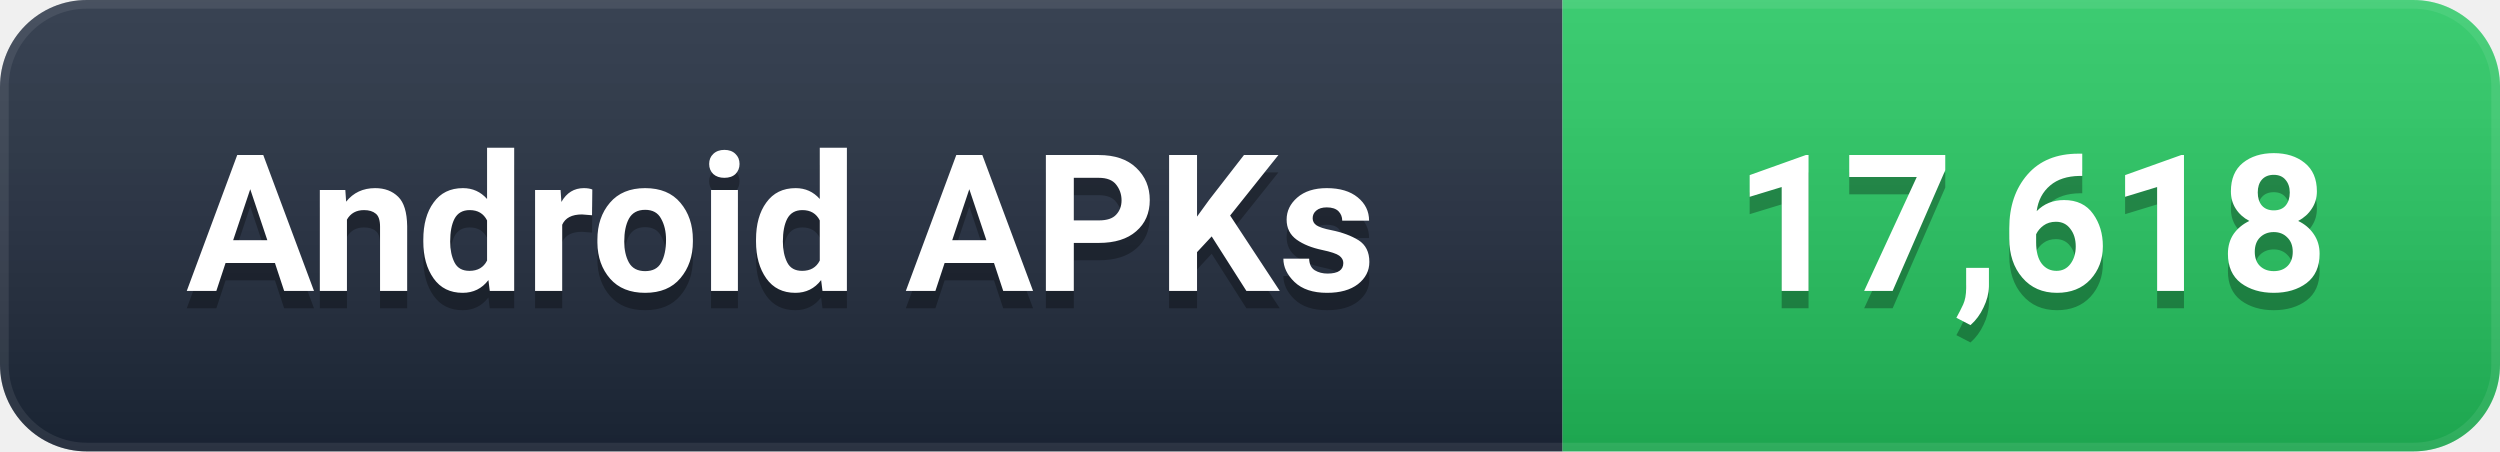
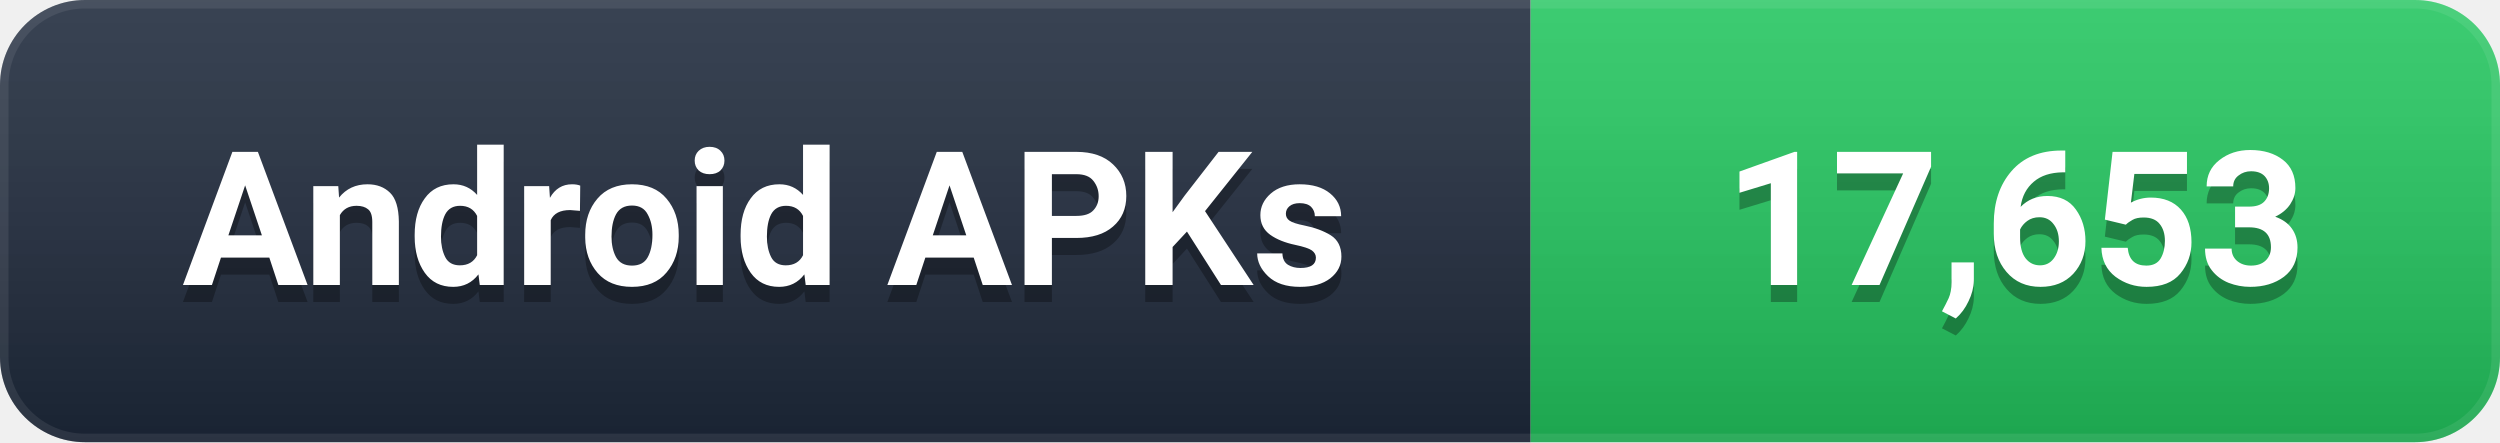
- <svg xmlns="http://www.w3.org/2000/svg" width="144" height="26" viewBox="0 0 144 26" role="img" aria-label="Android APKs: 17,618">
+ <svg xmlns="http://www.w3.org/2000/svg" width="147" height="26" viewBox="0 0 147 26" role="img" aria-label="Android APKs: 17,653">
  <defs>
    <linearGradient id="g" x1="0" y1="0" x2="0" y2="1">
      <stop offset="0%" stop-color="#ffffff" stop-opacity="0.12" />
      <stop offset="100%" stop-color="#000000" stop-opacity="0.16" />
    </linearGradient>
    <clipPath id="c">
-       <rect width="144" height="26" rx="5" />
+       <rect width="147" height="26" rx="5" />
    </clipPath>
  </defs>
  <g clip-path="url(#c)">
    <rect width="90" height="26" fill="#1e293b" />
-     <rect x="90" width="54" height="26" fill="#22C55E" />
-     <rect width="144" height="26" fill="url(#g)" />
-     <rect width="144" height="26" rx="5" fill="none" stroke="#ffffff" stroke-opacity="0.08" stroke-width="1" />
+     <rect x="90" width="57" height="26" fill="#22C55E" />
+     <rect width="147" height="26" fill="url(#g)" />
+     <rect width="147" height="26" rx="5" fill="none" stroke="#ffffff" stroke-opacity="0.08" stroke-width="1" />
  </g>
  <g font-family="-apple-system, BlinkMacSystemFont, 'Segoe UI', Roboto, 'Helvetica Neue', Arial, sans-serif" font-size="11" font-weight="600" text-anchor="middle" dominant-baseline="central">
    <text x="45.0" y="14" fill="#000000" opacity="0.3">Android APKs</text>
    <text x="45.0" y="13" fill="#ffffff">Android APKs</text>
-     <text x="117.0" y="14" fill="#000000" opacity="0.3">17,618</text>
-     <text x="117.0" y="13" fill="#ffffff">17,618</text>
+     <text x="118.5" y="14" fill="#000000" opacity="0.3">17,653</text>
+     <text x="118.5" y="13" fill="#ffffff">17,653</text>
  </g>
</svg>
